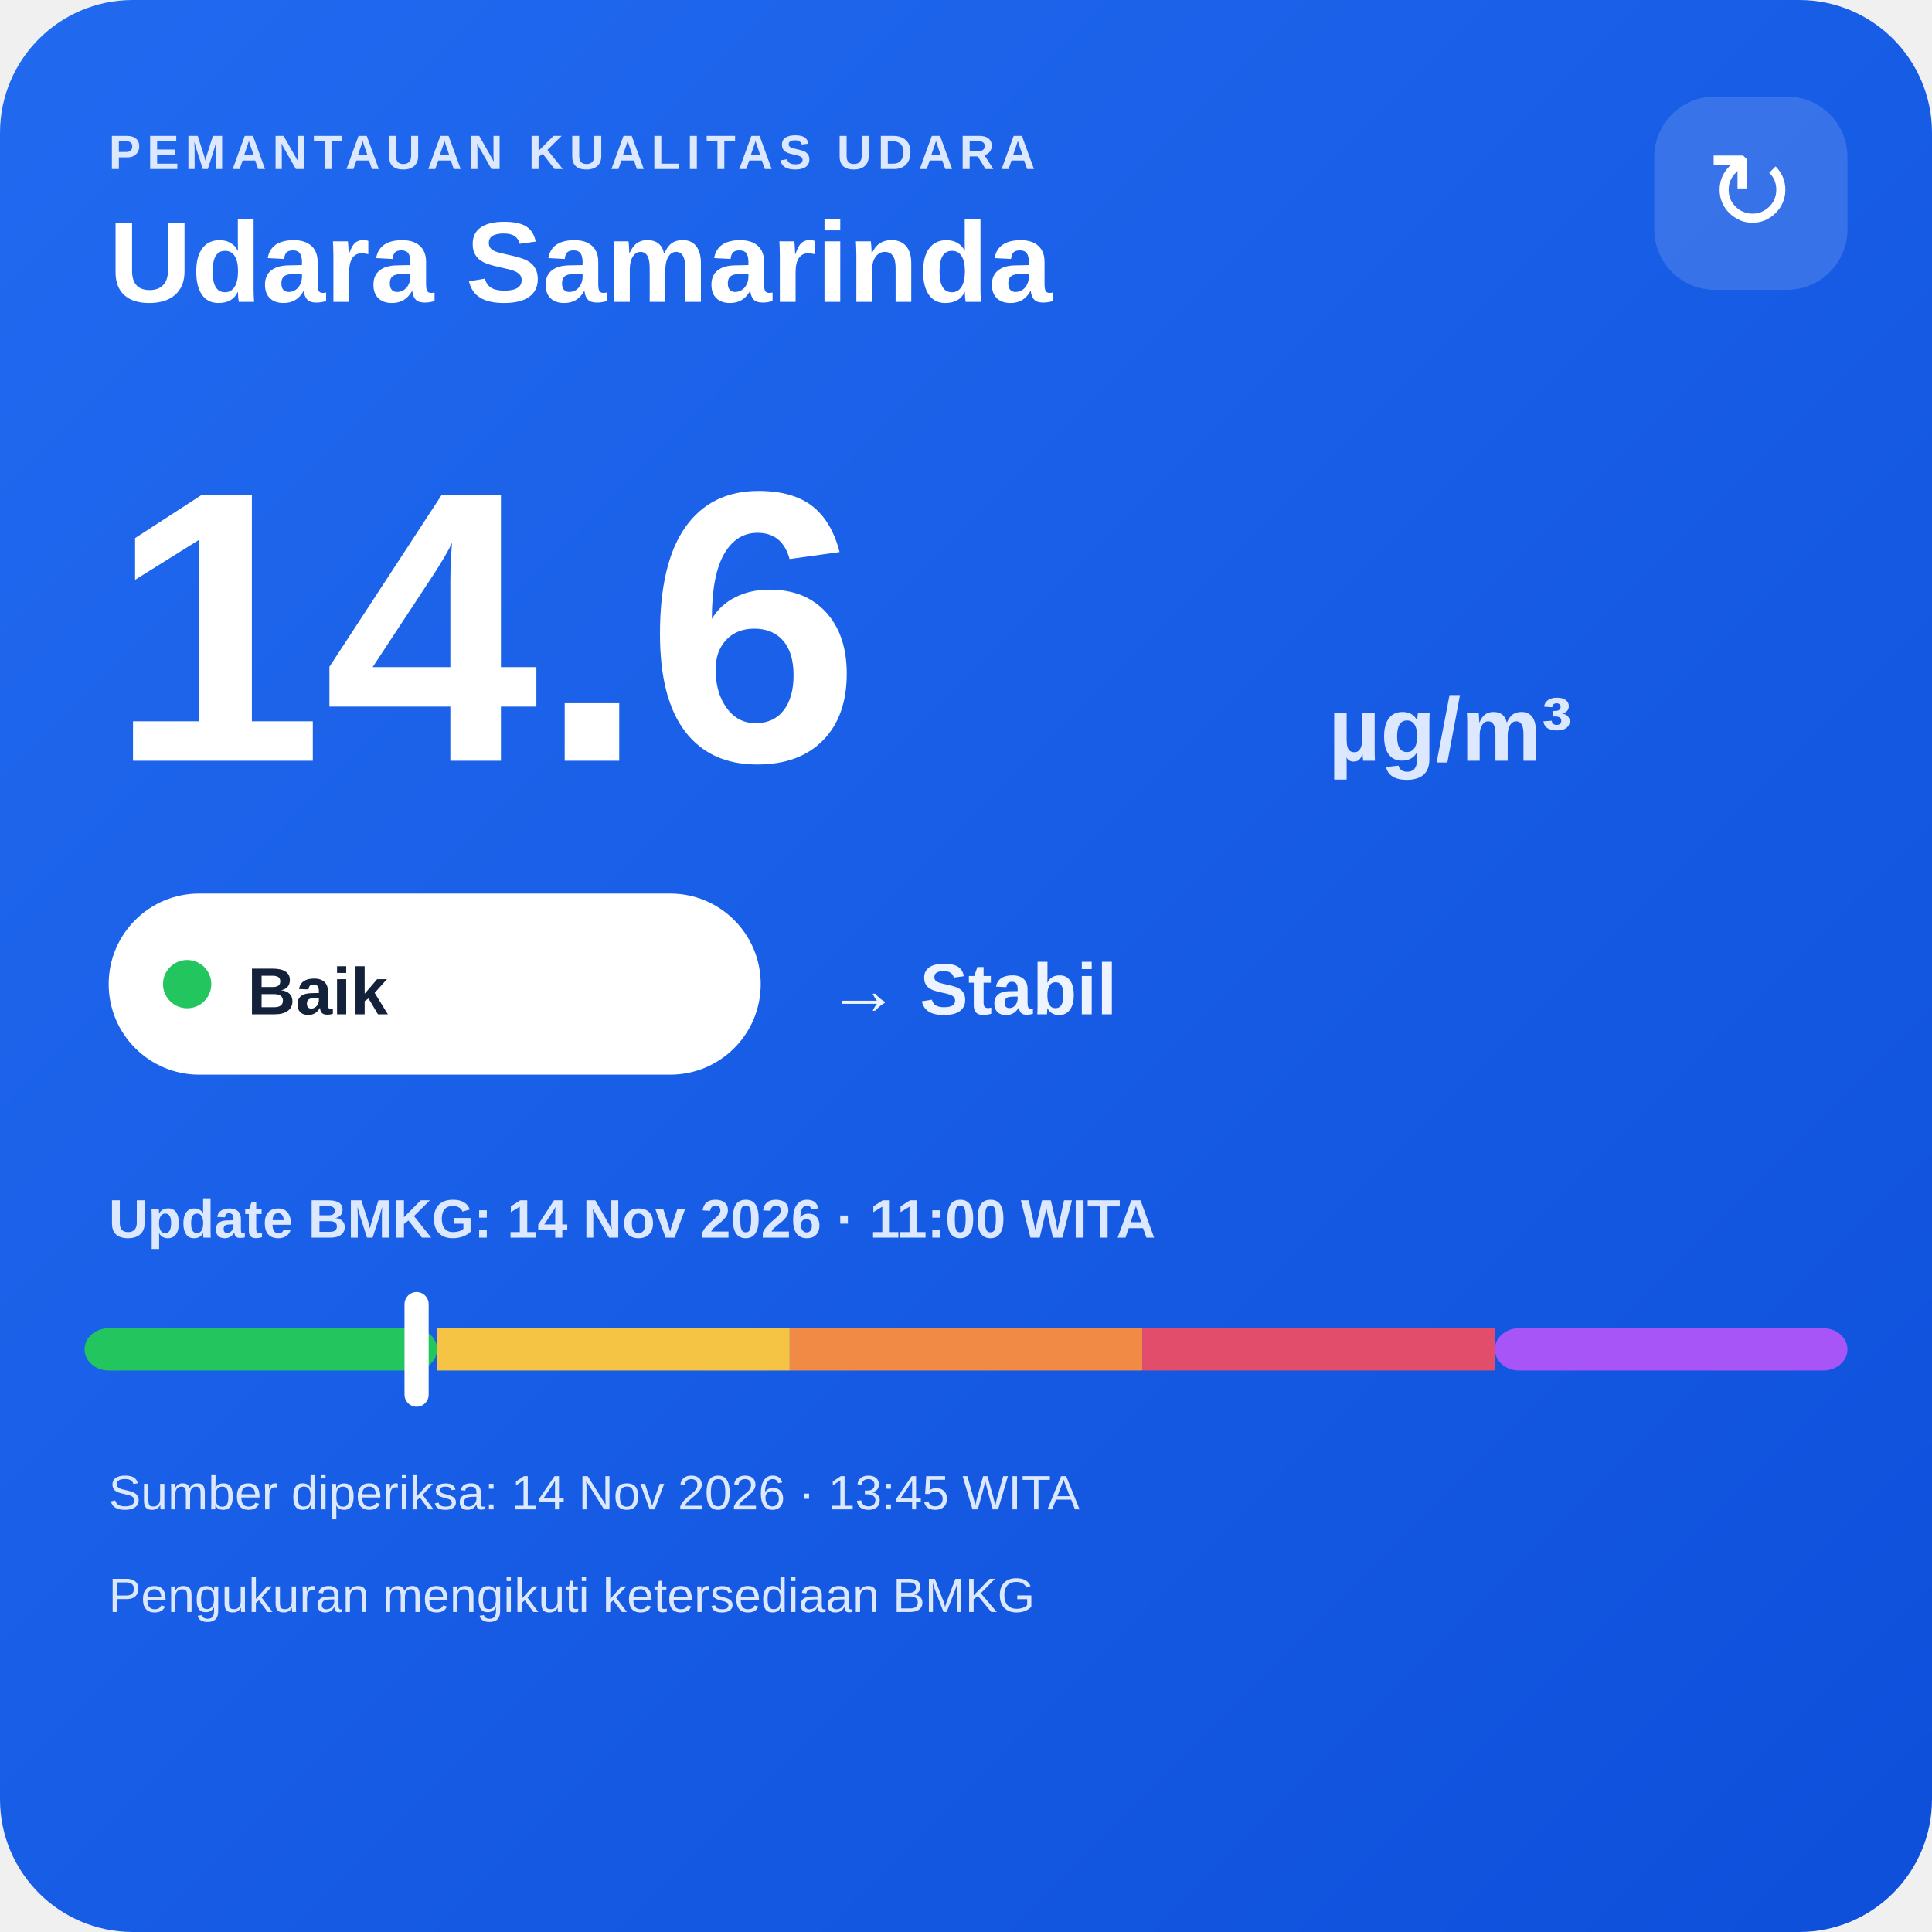
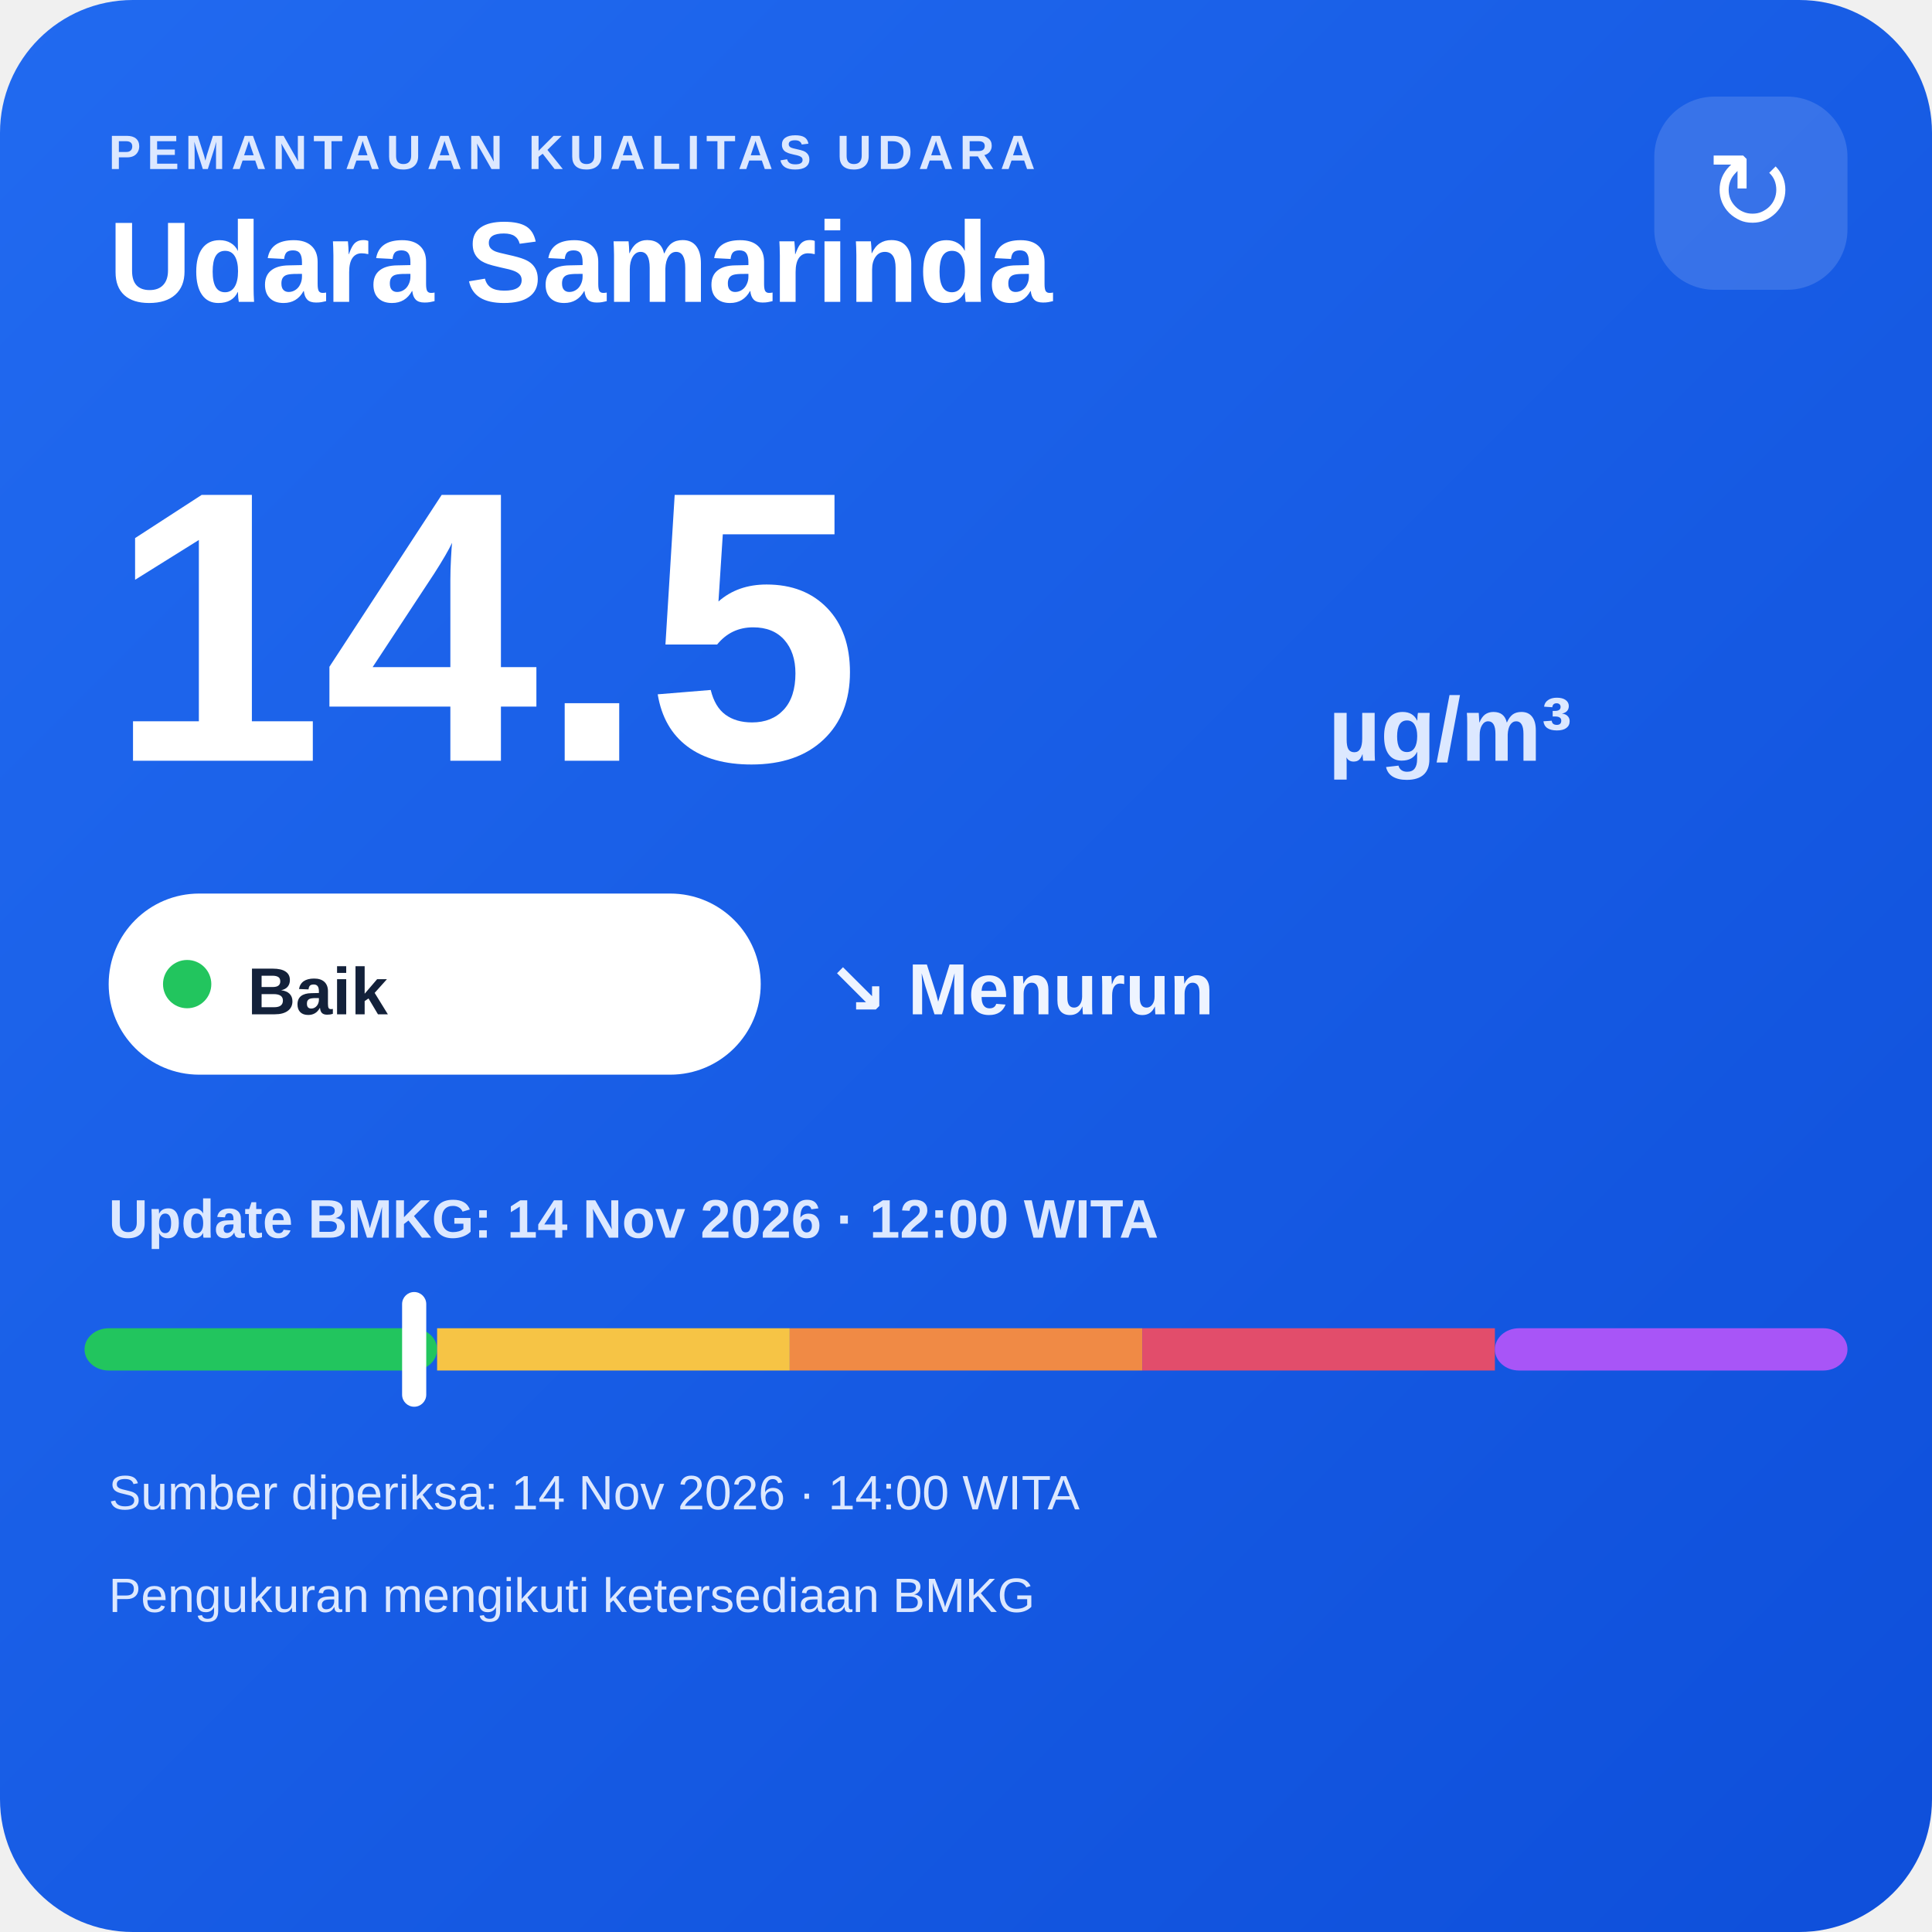
<svg xmlns="http://www.w3.org/2000/svg" width="320" height="320" viewBox="0 0 320 320">
  <defs>
    <linearGradient id="bg" x1="0" y1="0" x2="1" y2="1">
      <stop offset="0" stop-color="#216af0" />
      <stop offset="1" stop-color="#0e4fda" />
    </linearGradient>
  </defs>
  <rect width="320" height="320" rx="22" fill="url(#bg)" />
  <text x="18" y="28" fill="#dce8ff" font-family="Arial,sans-serif" font-size="8" font-weight="700" letter-spacing="1">PEMANTAUAN KUALITAS UDARA</text>
  <text x="18" y="50" fill="#ffffff" font-family="Arial,sans-serif" font-size="19" font-weight="700">Udara Samarinda</text>
  <rect x="274" y="16" width="32" height="32" rx="10" fill="#ffffff" fill-opacity=".14" />
  <text x="290" y="38" text-anchor="middle" fill="#ffffff" font-family="Arial,sans-serif" font-size="18">↻</text>
-   <text x="18" y="126" fill="#ffffff" font-family="Arial,sans-serif" font-size="64" font-weight="800">14.6</text>
+   <text x="18" y="126" fill="#ffffff" font-family="Arial,sans-serif" font-size="64" font-weight="800">14.5</text>
  <text x="220" y="126" fill="#dce8ff" font-family="Arial,sans-serif" font-size="15" font-weight="700">µg/m³</text>
  <rect x="18" y="148" width="108" height="30" rx="15" fill="#ffffff" />
  <circle cx="31" cy="163" r="4" fill="#22c55e" />
  <text x="41" y="168" fill="#13213a" font-family="Arial,sans-serif" font-size="11" font-weight="700">Baik</text>
-   <text x="137" y="168" fill="#eef4ff" font-family="Arial,sans-serif" font-size="12" font-weight="700">→ Stabil</text>
-   <text x="18" y="205" fill="#dce8ff" font-family="Arial,sans-serif" font-size="9" font-weight="700">Update BMKG: 14 Nov 2026 · 11:00 WITA</text>
+   <text x="137" y="168" fill="#eef4ff" font-family="Arial,sans-serif" font-size="12" font-weight="700">↘ Menurun</text>
+   <text x="18" y="205" fill="#dce8ff" font-family="Arial,sans-serif" font-size="9" font-weight="700">Update BMKG: 14 Nov 2026 · 12:00 WITA</text>
  <rect x="14" y="220" width="58.4" height="7" rx="4" fill="#22c55e" />
  <rect x="72.4" y="220" width="58.4" height="7" fill="#f6c445" />
  <rect x="130.8" y="220" width="58.4" height="7" fill="#f08a45" />
  <rect x="189.2" y="220" width="58.4" height="7" fill="#e24d6b" />
  <rect x="247.6" y="220" width="58.4" height="7" rx="4" fill="#a855f7" />
-   <rect x="67.0" y="214" width="4" height="19" rx="2" fill="#ffffff" />
-   <text x="18" y="250" fill="#dce8ff" font-family="Arial,sans-serif" font-size="8">Sumber diperiksa: 14 Nov 2026 · 13:45 WITA</text>
+   <rect x="66.6" y="214" width="4" height="19" rx="2" fill="#ffffff" />
+   <text x="18" y="250" fill="#dce8ff" font-family="Arial,sans-serif" font-size="8">Sumber diperiksa: 14 Nov 2026 · 14:00 WITA</text>
  <text x="18" y="267" fill="#dce8ff" font-family="Arial,sans-serif" font-size="8">Pengukuran mengikuti ketersediaan BMKG</text>
</svg>
